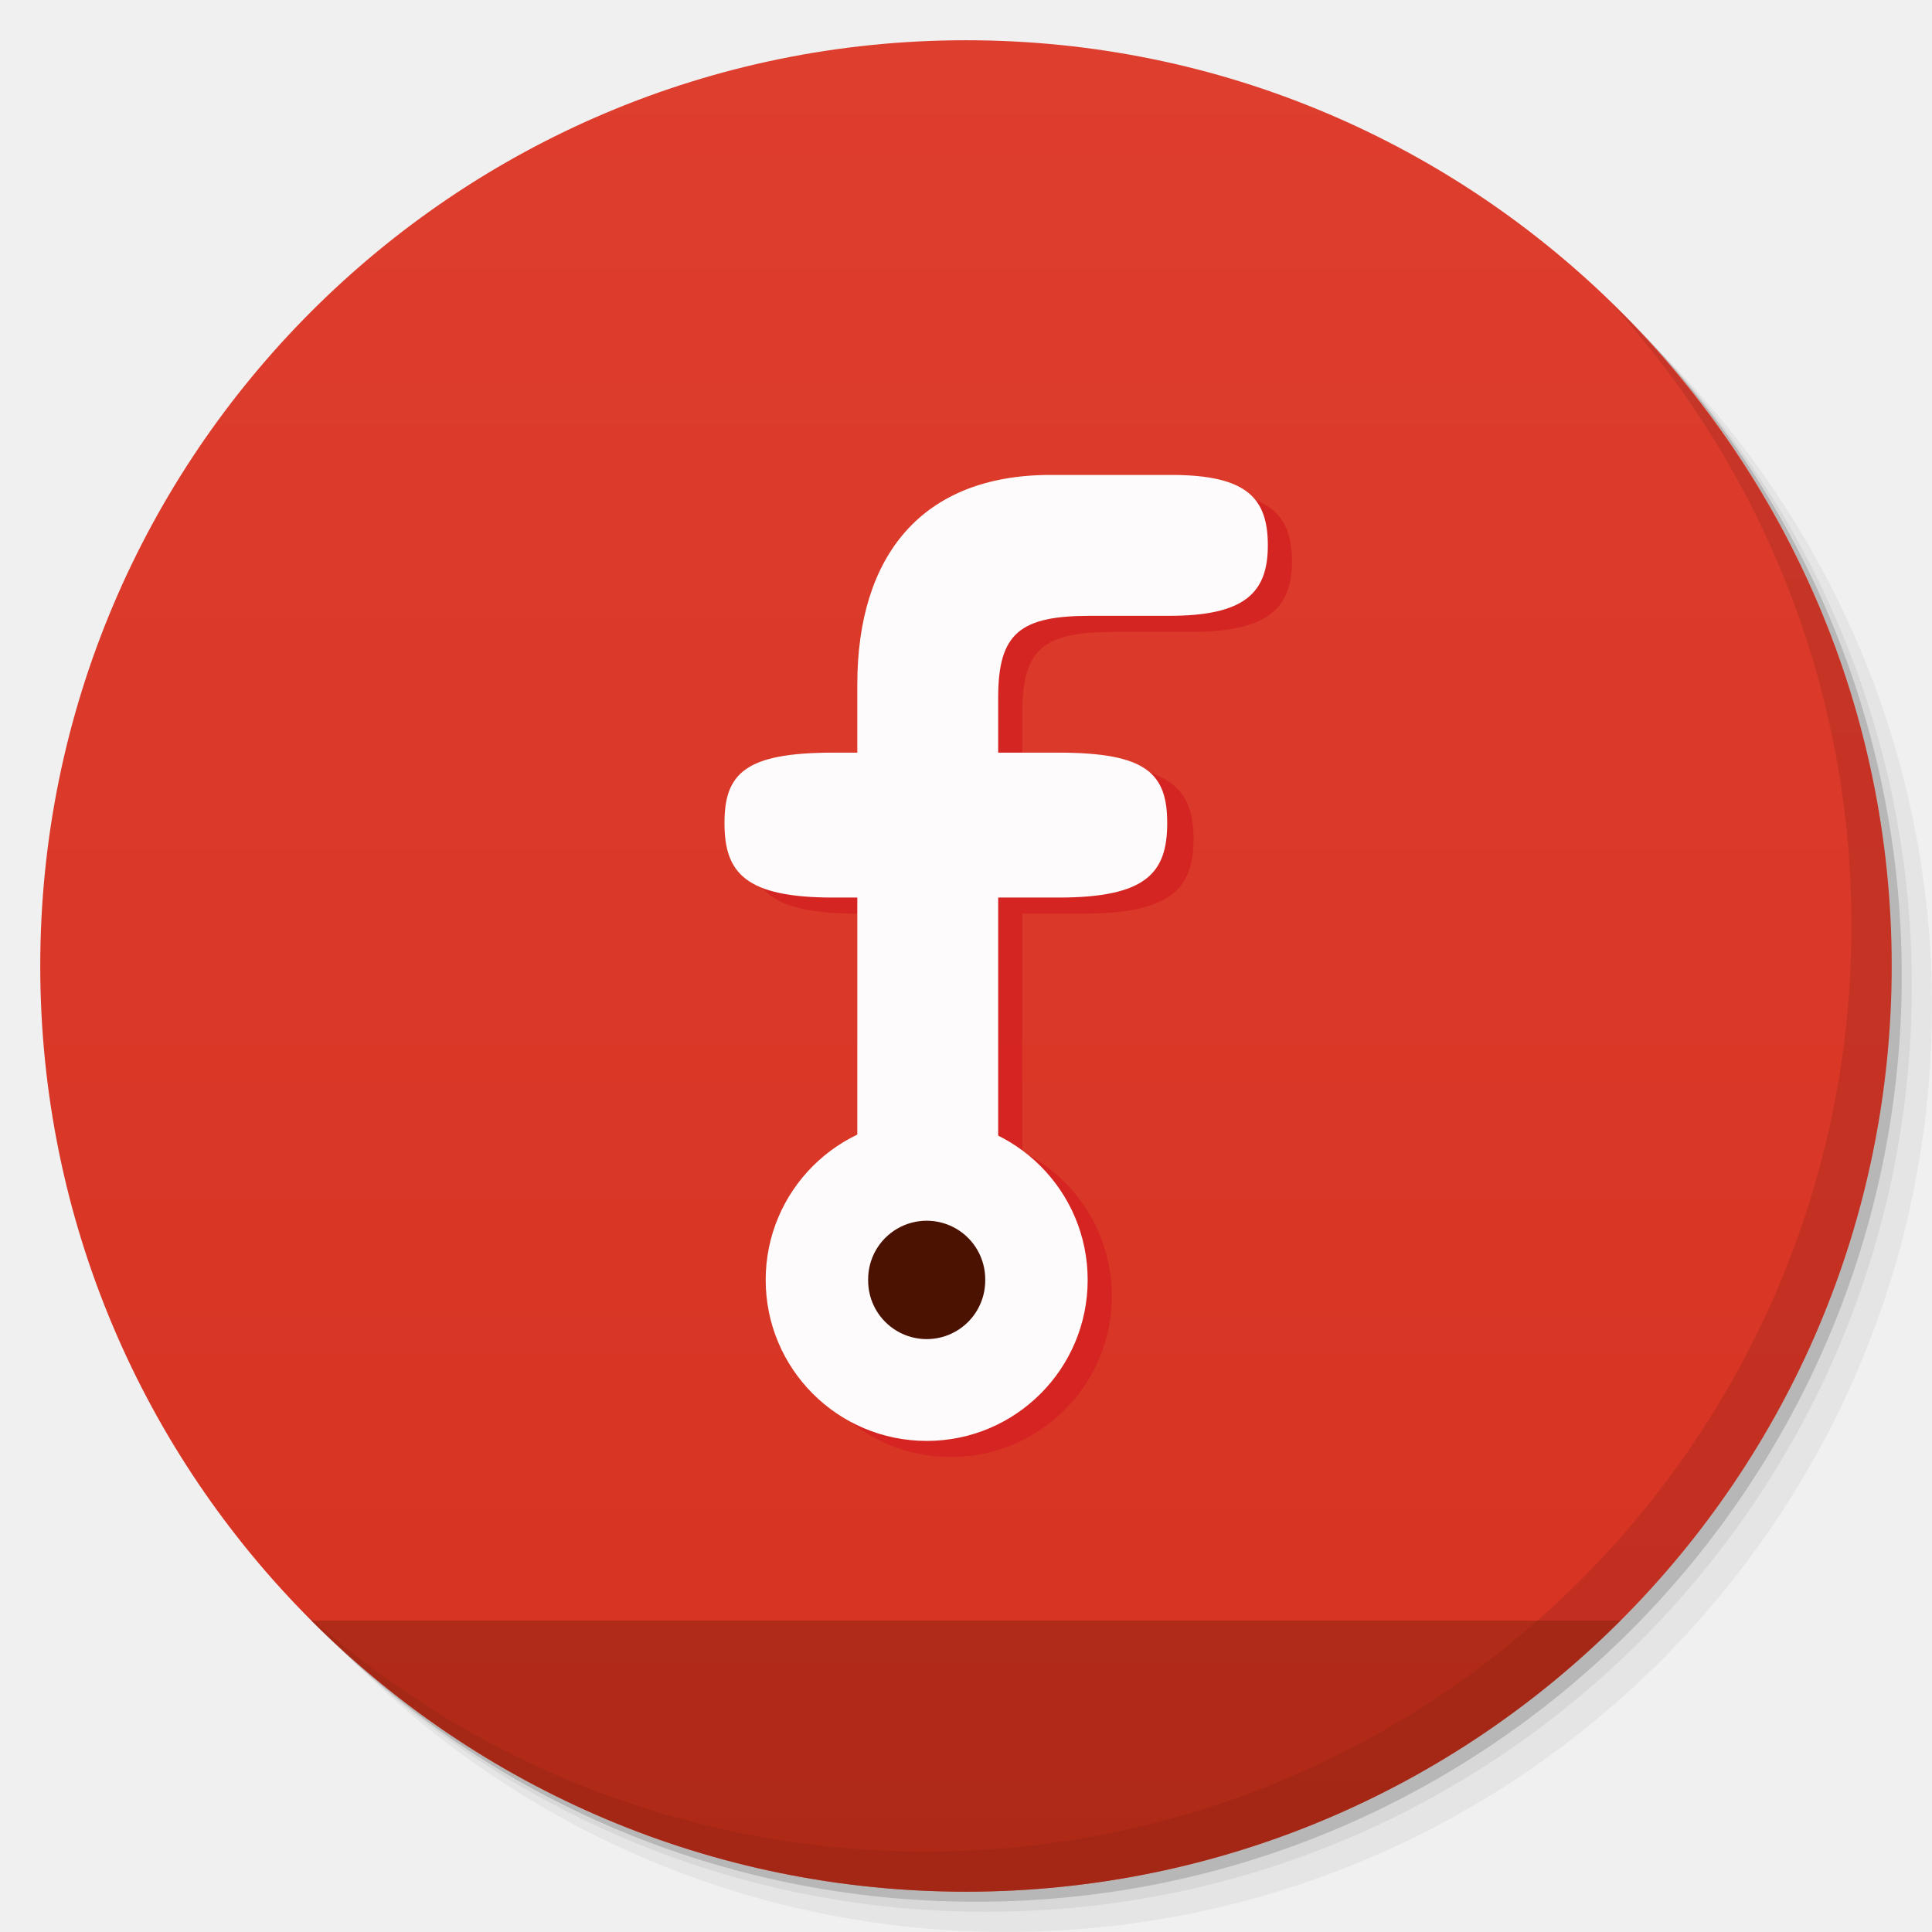
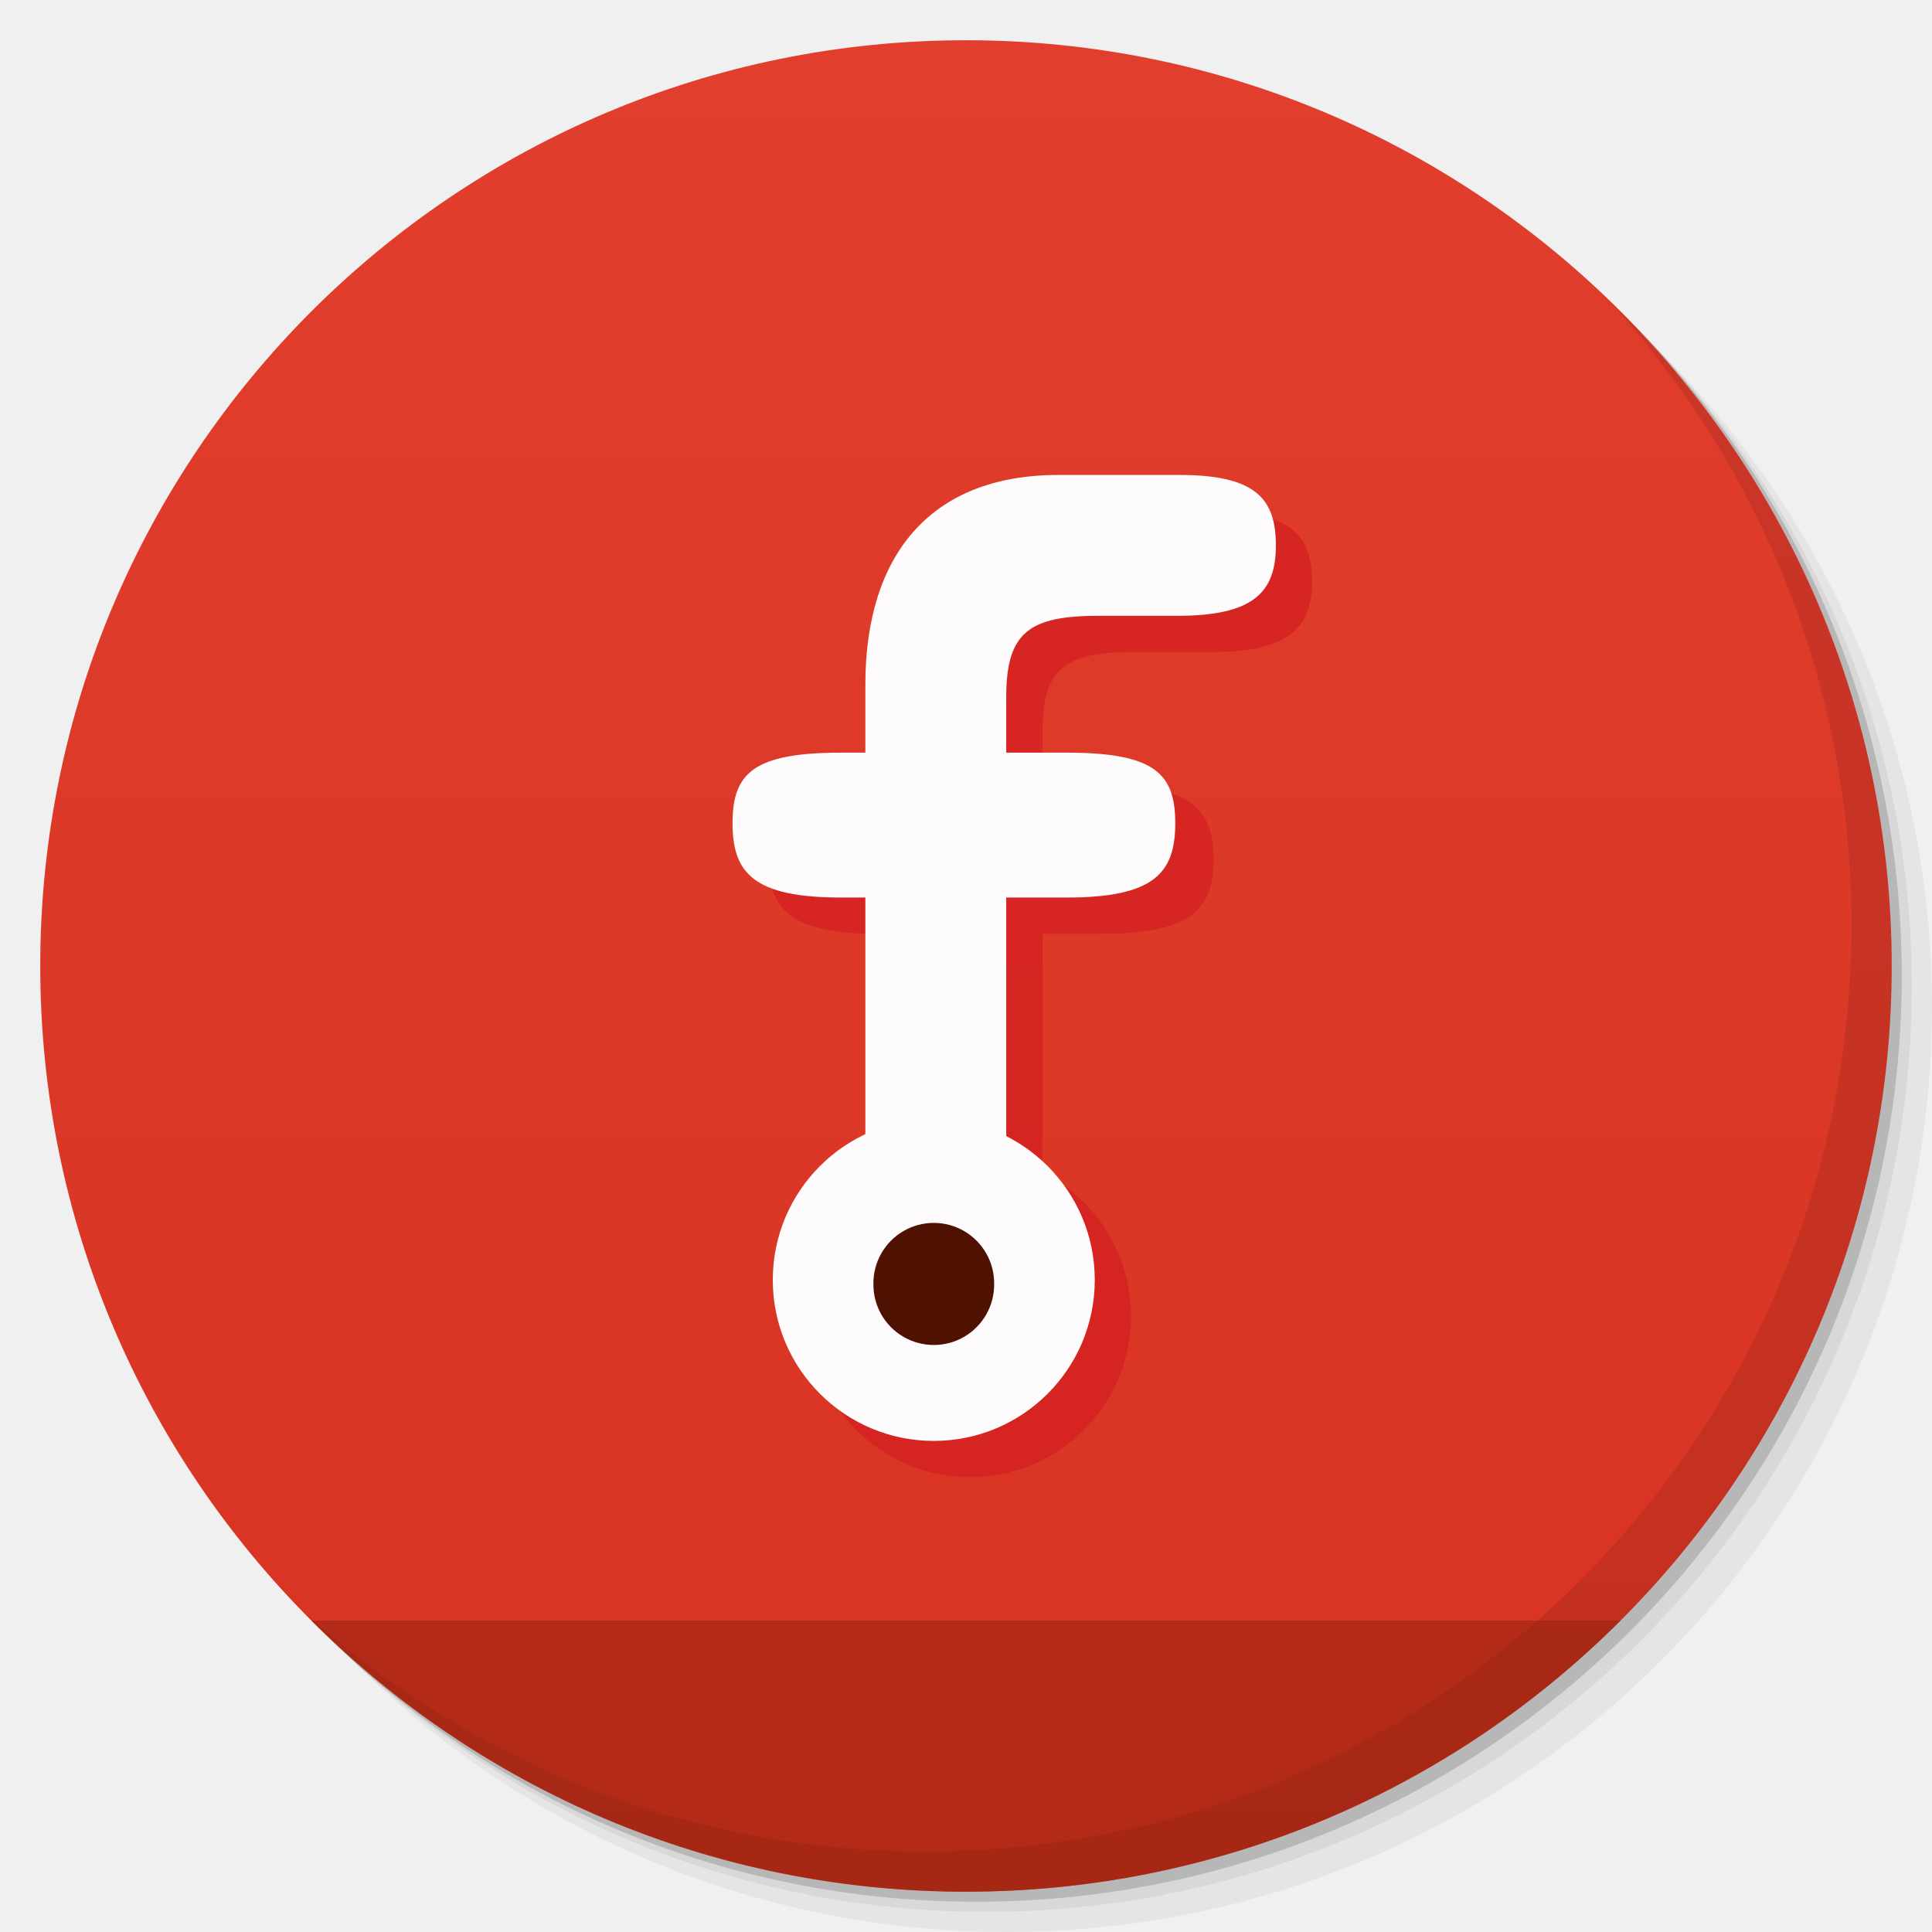
<svg xmlns="http://www.w3.org/2000/svg" xmlns:xlink="http://www.w3.org/1999/xlink" width="48" viewBox="0 0 13.547 13.547" height="48" id="svg2" version="1.1">
  <defs id="defs4">
    <linearGradient id="linearGradient4440">
      <stop style="stop-color:#821f09;stop-opacity:0.392;" offset="0" id="stop4442" />
      <stop style="stop-color:#90220a;stop-opacity:0.392;" offset="1" id="stop4444" />
    </linearGradient>
    <linearGradient id="linearGradient4073">
-       <stop style="stop-color:#d63222;stop-opacity:1;" offset="0" id="stop4075" />
-       <stop style="stop-color:#de3e2e;stop-opacity:1;" offset="1" id="stop4077" />
+       <stop style="stop-color:#d83322;stop-opacity:1;" offset="0" id="stop4075" />
+       <stop style="stop-color:#e13e2d;stop-opacity:1;" offset="1" id="stop4077" />
    </linearGradient>
    <linearGradient id="linearGradient4121">
      <stop style="stop-color:#91b0c7;stop-opacity:1;" offset="0" id="stop4123" />
      <stop style="stop-color:#91b0c7;stop-opacity:0;" offset="1" id="stop4125" />
    </linearGradient>
    <linearGradient id="linearGradient3944">
      <stop style="stop-color:#333333;stop-opacity:1;" offset="0" id="stop3946" />
      <stop style="stop-color:#3d3d3d;stop-opacity:1;" offset="1" id="stop3948" />
    </linearGradient>
    <linearGradient id="0">
      <stop stop-color="#198ba6" id="stop7" />
      <stop offset="1" stop-color="#42c9e7" id="stop9" />
    </linearGradient>
    <clipPath id="clipPath11">
      <path d="m 489.217,197.275 c -2.603,0 -3.953,-1.367 -3.953,-3.971 l 0,0 0,-1.034 c 0,-2.604 1.35,-3.971 3.953,-3.971 l 0,0 1.035,0 c 2.62,0 3.97,1.367 3.97,3.971 l 0,0 0,1.034 c 0,2.604 -1.35,3.971 -3.97,3.971 l 0,0 -1.035,0 z" id="path13" />
    </clipPath>
    <linearGradient id="1">
      <stop stop-color="#620000" id="stop16" offset="0" style="stop-color:#f96963;stop-opacity:1;" />
      <stop offset="1" stop-color="#dd0f0f" id="stop18" style="stop-color:#f96963;stop-opacity:1;" />
    </linearGradient>
    <clipPath id="clipPath20">
      <rect y="223" x="307" height="42" width="42" transform="matrix(0,1,-1,0,0,0)" fill="url(#2)" color="#bebebe" rx="9" id="rect22" />
    </clipPath>
    <linearGradient xlink:href="#1" id="2" gradientUnits="userSpaceOnUse" gradientTransform="matrix(0.175,0,0,0.175,302.8,216)" y1="280" x2="0" y2="40" />
    <clipPath id="clipPath25">
      <rect y="85" x="433" height="22" width="22" fill="url(#3)" color="#bebebe" rx="4" id="rect27" />
    </clipPath>
    <linearGradient xlink:href="#1" id="3" gradientUnits="userSpaceOnUse" gradientTransform="matrix(0.0875,0,0,0.0875,430.9,81.5)" y1="291.43" x2="0" y2="40" />
    <clipPath id="clipPath30">
      <rect width="30" height="30" x="433" y="37" fill="url(#4)" color="#bebebe" rx="6" id="rect32" />
    </clipPath>
    <linearGradient xlink:href="#1" id="4" gradientUnits="userSpaceOnUse" gradientTransform="matrix(0.1193182,0,0,0.1193182,430.1364,32.22727)" y1="291.43" x2="0" y2="40" />
    <clipPath id="clipPath35">
      <rect width="16" height="16" x="304" y="212" transform="matrix(0,1,-1,0,0,0)" fill="url(#5)" color="#bebebe" rx="3" id="rect37" />
    </clipPath>
    <linearGradient xlink:href="#1" id="5" gradientUnits="userSpaceOnUse" gradientTransform="matrix(0.06666667,0,0,0.06666667,302.4,209.3333)" y1="280" x2="0" y2="40" />
    <clipPath id="clipPath40">
      <rect y="46" x="34" height="220" width="220" fill="url(#6)" color="#bebebe" rx="50" id="rect42" />
    </clipPath>
    <linearGradient xlink:href="#1" id="6" gradientUnits="userSpaceOnUse" gradientTransform="translate(0,-4)" y1="280" x2="0" y2="40" />
    <clipPath id="clipPath45">
      <rect y="142" x="290" height="60" width="60" fill="url(#7)" color="#bebebe" rx="12.5" id="rect47" />
    </clipPath>
    <linearGradient xlink:href="#1" id="7" gradientUnits="userSpaceOnUse" y1="204" x2="0" y2="140" />
    <clipPath id="clipPath50">
      <rect width="88" height="88" x="292" y="32" fill="url(#8)" color="#bebebe" rx="18" id="rect52" />
    </clipPath>
    <linearGradient xlink:href="#1" id="8" gradientUnits="userSpaceOnUse" y1="124" x2="0" y2="28" />
    <clipPath id="clipPath55">
      <rect y="101" x="417" height="22" width="22" fill="url(#9)" color="#bebebe" rx="5" id="rect57" />
    </clipPath>
    <linearGradient xlink:href="#1" id="9" gradientUnits="userSpaceOnUse" gradientTransform="matrix(0.0875,0,0,0.0875,414.9,97.5)" y1="302.86" x2="0" y2="28.571" />
    <clipPath id="clipPath60">
      <rect width="30" height="30" x="417" y="53" fill="url(#A)" color="#bebebe" rx="7" id="rect62" />
    </clipPath>
    <linearGradient xlink:href="#1" id="A" gradientUnits="userSpaceOnUse" gradientTransform="matrix(0.1193182,0,0,0.1193182,414.1364,48.22727)" y1="299.81" x2="0" y2="31.619" />
    <use id="B" opacity="0.2" fill="#ffffff" xlink:href="#U" />
    <clipPath id="clipPath66">
      <use xlink:href="#B" transform="matrix(8,0,0,8,-2141.576,-54.42424)" id="use68" />
    </clipPath>
    <clipPath id="clipPath70">
      <use xlink:href="#B" id="use72" />
    </clipPath>
    <use id="C" fill="none" xlink:href="#U" />
    <clipPath id="clipPath75">
      <use xlink:href="#C" id="use77" />
    </clipPath>
    <clipPath id="clipPath79">
      <use transform="matrix(8,0,0,8,-2141.576,-54.42424)" xlink:href="#C" id="use81" />
    </clipPath>
    <use id="D" fill="none" xlink:href="#U" />
    <clipPath id="clipPath84">
      <use xlink:href="#D" id="use86" />
    </clipPath>
    <clipPath id="clipPath88">
      <use transform="matrix(8,0,0,8,-2141.576,-54.42424)" xlink:href="#D" id="use90" />
    </clipPath>
    <use id="E" fill="none" xlink:href="#U" />
    <clipPath id="clipPath93">
      <use xlink:href="#E" id="use95" />
    </clipPath>
    <clipPath id="clipPath97">
      <use transform="matrix(8,0,0,8,-2141.576,-54.42424)" xlink:href="#E" id="use99" />
    </clipPath>
    <use id="F" fill="none" xlink:href="#U" />
    <clipPath id="clipPath102">
      <use xlink:href="#F" id="use104" />
    </clipPath>
    <clipPath id="clipPath106">
      <use transform="matrix(8,0,0,8,-2141.576,-54.42424)" xlink:href="#F" id="use108" />
    </clipPath>
    <use id="G" fill="none" xlink:href="#U" />
    <clipPath id="clipPath111">
      <use xlink:href="#G" id="use113" />
    </clipPath>
    <clipPath id="clipPath115">
      <use transform="matrix(8,0,0,8,-2141.576,-54.42424)" xlink:href="#G" id="use117" />
    </clipPath>
    <use id="H" fill="none" xlink:href="#U" />
    <clipPath id="clipPath120">
      <use xlink:href="#H" id="use122" />
    </clipPath>
    <clipPath id="clipPath124">
      <use transform="matrix(8,0,0,8,-2141.576,-54.42424)" xlink:href="#H" id="use126" />
    </clipPath>
    <use id="I" fill="none" xlink:href="#U" />
    <clipPath id="clipPath129">
      <use xlink:href="#I" id="use131" />
    </clipPath>
    <clipPath id="clipPath133">
      <rect y="223" x="307" height="42" width="42" transform="matrix(0,1,-1,0,0,0)" fill="url(#2)" color="#bebebe" rx="9" id="rect135" />
    </clipPath>
    <clipPath id="clipPath137">
      <rect y="85" x="433" height="22" width="22" fill="url(#3)" color="#bebebe" rx="4" id="rect139" />
    </clipPath>
    <clipPath id="clipPath141">
      <rect width="30" height="30" x="433" y="37" fill="url(#4)" color="#bebebe" rx="6" id="rect143" />
    </clipPath>
    <clipPath id="clipPath145">
      <rect width="16" height="16" x="304" y="212" transform="matrix(0,1,-1,0,0,0)" fill="url(#5)" color="#bebebe" rx="3" id="rect147" />
    </clipPath>
    <clipPath id="clipPath149">
      <rect y="46" x="34" height="220" width="220" fill="url(#6)" color="#bebebe" rx="50" id="rect151" />
    </clipPath>
    <clipPath id="clipPath153">
      <rect y="142" x="290" height="60" width="60" fill="url(#7)" color="#bebebe" rx="12.5" id="rect155" />
    </clipPath>
    <clipPath id="clipPath157">
      <rect width="88" height="88" x="292" y="32" fill="url(#8)" color="#bebebe" rx="18" id="rect159" />
    </clipPath>
    <clipPath id="clipPath161">
      <rect y="101" x="417" height="22" width="22" fill="url(#9)" color="#bebebe" rx="5" id="rect163" />
    </clipPath>
    <clipPath id="clipPath165">
      <rect width="30" height="30" x="417" y="53" fill="url(#A)" color="#bebebe" rx="7" id="rect167" />
    </clipPath>
    <clipPath id="clipPath169">
      <use transform="matrix(8,0,0,8,-2141.576,-54.42424)" xlink:href="#I" id="use171" />
    </clipPath>
    <use id="J" fill="none" xlink:href="#U" />
    <clipPath id="clipPath174">
      <use xlink:href="#J" id="use176" />
    </clipPath>
    <clipPath id="clipPath178">
      <use transform="matrix(8,0,0,8,-2141.576,-54.42424)" xlink:href="#J" id="use180" />
    </clipPath>
    <use id="K" fill="none" xlink:href="#U" />
    <clipPath id="clipPath183">
      <use xlink:href="#K" id="use185" />
    </clipPath>
    <clipPath id="clipPath187">
      <use transform="matrix(8,0,0,8,-2141.576,-54.42424)" xlink:href="#K" id="use189" />
    </clipPath>
    <use id="L" fill="none" xlink:href="#U" />
    <clipPath id="clipPath192">
      <use xlink:href="#L" id="use194" />
    </clipPath>
    <clipPath id="clipPath196">
      <use transform="matrix(8,0,0,8,-2141.576,-54.42424)" xlink:href="#L" id="use198" />
    </clipPath>
    <use id="M" fill="none" xlink:href="#U" />
    <clipPath id="clipPath201">
      <use xlink:href="#M" id="use203" />
    </clipPath>
    <clipPath id="clipPath205">
      <use transform="matrix(8,0,0,8,-2141.576,-54.42424)" xlink:href="#M" id="use207" />
    </clipPath>
    <use id="N" fill="none" xlink:href="#U" />
    <clipPath id="clipPath210">
      <use xlink:href="#N" id="use212" />
    </clipPath>
    <clipPath id="clipPath214">
      <use transform="matrix(8,0,0,8,-2141.576,-54.42424)" xlink:href="#N" id="use216" />
    </clipPath>
    <use id="O" fill="none" xlink:href="#U" />
    <clipPath id="clipPath219">
      <use xlink:href="#O" id="use221" />
    </clipPath>
    <clipPath id="clipPath223">
      <use transform="matrix(8,0,0,8,-2141.576,-54.42424)" xlink:href="#O" id="use225" />
    </clipPath>
    <clipPath id="clipPath227">
      <path d="m 296,26 a 10,10 0 1 1 -20,0 10,10 0 1 1 20,0 z" id="path229" />
    </clipPath>
    <linearGradient gradientUnits="userSpaceOnUse" x2="0" y2="40" y1="280" xlink:href="#Q" id="P" gradientTransform="matrix(.175 0 0 .175 302.8 216)" />
    <linearGradient id="Q">
      <stop stop-color="#151515" id="stop233" />
      <stop offset="1" stop-color="#222" id="stop235" />
    </linearGradient>
    <linearGradient gradientUnits="userSpaceOnUse" x2="0" y2="90" y1="230" xlink:href="#Q" id="R" gradientTransform="matrix(.375 0 0 .375 298 16)" />
    <linearGradient gradientUnits="userSpaceOnUse" x2="0" y2="90" y1="230" xlink:href="#Q" id="S" gradientTransform="matrix(.25 0 0 .25 300 132)" />
    <clipPath id="clipPath239">
      <rect height="20" rx="4" y="78" x="434" width="20" color="#bebebe" id="rect241" />
    </clipPath>
    <clipPath id="clipPath243">
      <rect height="22" rx="4" y="77" x="433" width="22" color="#bebebe" id="rect245" />
    </clipPath>
    <clipPath id="clipPath247">
      <rect height="22" rx="5" y="77" x="433" width="22" color="#bebebe" id="rect249" />
    </clipPath>
    <clipPath id="clipPath251">
      <rect height="30" rx="6" y="29" x="433" width="30" color="#bebebe" id="rect253" />
    </clipPath>
    <clipPath id="clipPath255">
      <rect transform="matrix(0 -1 1 0 0 0)" height="60" rx="12.5" y="142" x="306" width="60" fill="url(#S)" color="#bebebe" id="rect257" />
    </clipPath>
    <clipPath id="clipPath259">
      <rect height="90" rx="18.75" y="31" x="307" width="90" fill="url(#R)" color="#bebebe" id="rect261" />
    </clipPath>
    <clipPath id="clipPath263">
      <rect height="30" rx="4" y="29" x="433" width="30" opacity="0.2" fill="#6d6d6d" color="#bebebe" id="rect265" />
    </clipPath>
    <clipPath id="clipPath267">
      <rect height="22" rx="3" y="77" x="433" width="22" opacity="0.2" fill="#6d6d6d" color="#bebebe" id="rect269" />
    </clipPath>
    <clipPath id="clipPath271">
      <path d="m 144,70 c -49.706,0 -90,40.294 -90,90 0,49.706 40.294,90 90,90 49.706,0 90,-40.294 90,-90 0,-49.706 -40.294,-90 -90,-90 z m 0,32.188 c 32.033,0 58,25.967 58,58 0,32.033 -25.967,58 -58,58 -32.033,0 -58,-25.967 -58,-58 0,-32.033 25.967,-58 58,-58 z" id="path273" />
    </clipPath>
    <clipPath id="clipPath275">
      <path d="m 152,204 a 8,8 0 1 1 -16,0 8,8 0 1 1 16,0 z" id="path277" />
    </clipPath>
    <clipPath id="clipPath279">
      <rect height="16" rx="3" y="116" x="432" width="16" color="#bebebe" id="rect281" />
    </clipPath>
    <clipPath id="clipPath283">
      <path d="m 145,215 c 33.137,0 60,-26.863 60,-60 0,-33.137 -26.863,-60 -60,-60 -33.137,0 -60,26.863 -60,60 0,12.507 3.829,24.106 10.375,33.719 L 89,211 111.281,204.625 C 120.894,211.172 132.493,215 145,215 z" id="path285" />
    </clipPath>
    <clipPath id="clipPath287">
      <path d="m 98.031,23.191 c -41.492,1.052 -74.844,35.068 -74.844,76.812 0,42.407 34.406,76.812 76.812,76.812 42.407,0 76.812,-34.406 76.812,-76.812 0,-42.407 -34.406,-76.812 -76.812,-76.812 -0.663,0 -1.31,-0.017 -1.969,0 z M 100,50.66 c 27.245,0 49.344,22.099 49.344,49.344 -1e-5,27.245 -22.099,49.344 -49.344,49.344 -27.245,-1e-5 -49.344,-22.099 -49.344,-49.344 0,-27.245 22.099,-49.344 49.344,-49.344 z" id="path289" />
    </clipPath>
    <clipPath id="clipPath291">
      <rect height="16" rx="2" y="116" x="432" width="16" opacity="0.2" fill="#6d6d6d" color="#bebebe" id="rect293" />
    </clipPath>
    <clipPath id="clipPath295">
      <rect height="240" rx="50" y="36" x="24" width="240" fill="#986767" color="#bebebe" id="rect297" />
    </clipPath>
    <clipPath id="clipPath299">
      <rect transform="rotate(90)" height="42" rx="9" y="223" x="307" width="42" fill="url(#P)" color="#bebebe" id="rect301" />
    </clipPath>
    <linearGradient xlink:href="#0" id="T" gradientUnits="userSpaceOnUse" gradientTransform="matrix(1.210546,0,0,1.212299,-131.3481,-325.0735)" y1="279.1" x2="0" y2="268.33" />
    <path id="U" d="m 296,26 a 10,10 0 1 1 -20,0 10,10 0 1 1 20,0 z" color="#000000" />
    <linearGradient xlink:href="#W" id="V" y1="46.752" x2="0" y2="-24.433" gradientUnits="userSpaceOnUse" />
    <linearGradient id="W">
      <stop stop-color="#c7c7c7" id="stop307" />
      <stop offset="1" stop-color="#dedede" id="stop309" />
    </linearGradient>
    <linearGradient xlink:href="#W" id="linearGradient3312" gradientUnits="userSpaceOnUse" y1="46.752" x2="0" y2="-24.433" gradientTransform="matrix(0.2363048,0,0,0.1863373,-11.35038,4.834975)" />
    <linearGradient xlink:href="#W-1" id="linearGradient3312-3" gradientUnits="userSpaceOnUse" y1="46.752" x2="0" y2="-24.433" gradientTransform="matrix(0.2363048,0,0,0.1863373,-11.35038,4.834975)" />
    <linearGradient id="W-1">
      <stop stop-color="#c7c7c7" id="stop307-9" />
      <stop offset="1" stop-color="#dedede" id="stop309-6" />
    </linearGradient>
    <linearGradient xlink:href="#1" id="linearGradient3938" x1="7.056" y1="13.264" x2="6.773" y2="0.282" gradientUnits="userSpaceOnUse" />
    <linearGradient xlink:href="#linearGradient3944" id="linearGradient3990" gradientUnits="userSpaceOnUse" x1="-25.5" y1="15" x2="-25.5" y2="11" />
    <linearGradient xlink:href="#linearGradient3944" id="linearGradient3992" gradientUnits="userSpaceOnUse" x1="-25.5" y1="15" x2="-25.5" y2="11" gradientTransform="matrix(15.33333,0,0,11.5,415,-125.5)" />
    <linearGradient xlink:href="#linearGradient3944" id="linearGradient4001" gradientUnits="userSpaceOnUse" x1="-25.5" y1="15" x2="-25.5" y2="11" />
    <linearGradient xlink:href="#linearGradient3944" id="linearGradient4008" gradientUnits="userSpaceOnUse" x1="-25.5" y1="15" x2="-25.5" y2="11" />
    <linearGradient xlink:href="#linearGradient3944" id="linearGradient4013" gradientUnits="userSpaceOnUse" x1="-25.5" y1="15" x2="-25.5" y2="11" />
    <linearGradient xlink:href="#linearGradient3944" id="linearGradient4015" gradientUnits="userSpaceOnUse" x1="-25.5" y1="15" x2="-25.5" y2="11" gradientTransform="matrix(15.33333,0,0,11.5,415,-125.5)" />
    <linearGradient xlink:href="#linearGradient3944" id="linearGradient4022" gradientUnits="userSpaceOnUse" x1="-25.5" y1="15" x2="-25.5" y2="11" />
    <linearGradient xlink:href="#linearGradient3944" id="linearGradient4024" gradientUnits="userSpaceOnUse" x1="-25.5" y1="15" x2="-25.5" y2="11" gradientTransform="matrix(15.33333,0,0,11.5,415,-125.5)" />
    <linearGradient xlink:href="#linearGradient3944" id="linearGradient4031" gradientUnits="userSpaceOnUse" x1="-25.5" y1="15" x2="-25.5" y2="11" />
    <linearGradient xlink:href="#linearGradient3944" id="linearGradient4036" gradientUnits="userSpaceOnUse" x1="-25.5" y1="15" x2="-25.5" y2="11" />
    <linearGradient xlink:href="#linearGradient4460" id="linearGradient3019" gradientUnits="userSpaceOnUse" gradientTransform="matrix(1.10525,0,0,1.10525,-148.5372,-295.8149)" y1="279.096" x2="0" y2="268.33" />
    <linearGradient id="linearGradient4460">
      <stop offset="0" style="stop-color:#1d1d1d" id="stop7-3" />
      <stop offset="1" style="stop-color:#333" id="stop9-8" />
    </linearGradient>
    <linearGradient xlink:href="#linearGradient3798" id="linearGradient3804" x1="24" y1="47" x2="24" y2="1" gradientUnits="userSpaceOnUse" />
    <linearGradient id="linearGradient3798">
      <stop style="stop-color:#654343;stop-opacity:1;" offset="0" id="stop3800" />
      <stop style="stop-color:#714b4b;stop-opacity:1;" offset="1" id="stop3802" />
    </linearGradient>
    <linearGradient gradientTransform="matrix(0.2822222,0,0,0.2822222,14.97003,0.2173797)" y2="1" x2="24" y1="47" x1="24" gradientUnits="userSpaceOnUse" id="linearGradient3244" xlink:href="#linearGradient3798" />
    <linearGradient gradientTransform="translate(0,-1004.362)" y2="1047.36" x2="0" y1="1028.36" gradientUnits="userSpaceOnUse" id="0-8" xlink:href="#1-8" />
    <linearGradient id="1-8">
      <stop stop-color="#ffffff" id="stop3236" />
      <stop offset="1" stop-color="#ffffff" stop-opacity="0" id="stop3238" />
    </linearGradient>
    <linearGradient xlink:href="#3-9" id="2-6" gradientUnits="userSpaceOnUse" y1="1028.36" x2="0" y2="1047.36" gradientTransform="matrix(1,0,0,-1,0,1052.362)" />
    <linearGradient id="3-9">
      <stop id="stop3242" />
      <stop offset="1" stop-opacity="0" id="stop3244" />
    </linearGradient>
    <linearGradient gradientTransform="matrix(1.10525,0,0,1.10525,-134.2254,-295.8151)" xlink:href="#linearGradient4460-7" id="linearGradient4902" y1="279.096" y2="268.33" gradientUnits="userSpaceOnUse" x2="0" />
    <linearGradient id="linearGradient4460-7">
      <stop offset="0" style="stop-color:#3c2828" id="stop7-6" />
      <stop offset="1" style="stop-color:#604040" id="stop9-0" />
    </linearGradient>
    <linearGradient y2="268.33" x2="0" y1="279.096" gradientTransform="matrix(1.10525,0,0,1.10525,-134.2254,-295.8151)" gradientUnits="userSpaceOnUse" id="linearGradient3038" xlink:href="#linearGradient4460-7" />
    <radialGradient xlink:href="#0-6" id="6-9" cx="-3" cy="24" r="10" gradientUnits="userSpaceOnUse" />
    <linearGradient id="0-6">
      <stop stop-color="#91b0c7" id="stop7-0" />
      <stop offset="1" stop-color="#91b0c7" stop-opacity="0" id="stop9-3" />
    </linearGradient>
    <radialGradient xlink:href="#0-6" id="radialGradient3889" cx="-3" cy="24" r="10" gradientUnits="userSpaceOnUse" />
    <linearGradient id="linearGradient3891">
      <stop stop-color="#91b0c7" id="stop3893" />
      <stop offset="1" stop-color="#91b0c7" stop-opacity="0" id="stop3895" />
    </linearGradient>
    <radialGradient xlink:href="#0-6" id="5-0" cx="-3" cy="24" r="10" gradientUnits="userSpaceOnUse" />
    <linearGradient id="linearGradient3898">
      <stop stop-color="#91b0c7" id="stop3900" />
      <stop offset="1" stop-color="#91b0c7" stop-opacity="0" id="stop3902" />
    </linearGradient>
    <radialGradient xlink:href="#0-6" id="radialGradient3904" cx="-3" cy="24" r="10" gradientUnits="userSpaceOnUse" />
    <linearGradient id="linearGradient3906">
      <stop stop-color="#91b0c7" id="stop3908" />
      <stop offset="1" stop-color="#91b0c7" stop-opacity="0" id="stop3910" />
    </linearGradient>
    <radialGradient r="10" cy="24" cx="-3" gradientUnits="userSpaceOnUse" id="radialGradient3922" xlink:href="#0-6" />
    <radialGradient xlink:href="#0-7" id="5-4" cx="-3" cy="24" r="10" gradientUnits="userSpaceOnUse" />
    <linearGradient id="0-7">
      <stop stop-color="#91b0c7" id="stop7-8" />
      <stop offset="1" stop-color="#91b0c7" stop-opacity="0" id="stop9-2" />
    </linearGradient>
    <radialGradient xlink:href="#0-7" id="radialGradient3960" cx="-3" cy="24" r="10" gradientUnits="userSpaceOnUse" />
    <linearGradient id="linearGradient3962">
      <stop stop-color="#91b0c7" id="stop3964" />
      <stop offset="1" stop-color="#91b0c7" stop-opacity="0" id="stop3966" />
    </linearGradient>
    <radialGradient xlink:href="#0-7" id="6-8" cx="-3" cy="24" r="10" gradientUnits="userSpaceOnUse" />
    <linearGradient id="linearGradient3969">
      <stop stop-color="#91b0c7" id="stop3971" />
      <stop offset="1" stop-color="#91b0c7" stop-opacity="0" id="stop3973" />
    </linearGradient>
    <radialGradient xlink:href="#0-7" id="radialGradient3975" cx="-3" cy="24" r="10" gradientUnits="userSpaceOnUse" />
    <linearGradient id="linearGradient3977">
      <stop stop-color="#91b0c7" id="stop3979" />
      <stop offset="1" stop-color="#91b0c7" stop-opacity="0" id="stop3981" />
    </linearGradient>
    <radialGradient xlink:href="#linearGradient4121-1" id="radialGradient4127-8" cx="6.773" cy="5.927" fx="6.773" fy="5.927" r="0.564" gradientUnits="userSpaceOnUse" />
    <linearGradient id="linearGradient4121-1">
      <stop style="stop-color:#91b0c7;stop-opacity:1;" offset="0" id="stop4123-7" />
      <stop style="stop-color:#91b0c7;stop-opacity:0;" offset="1" id="stop4125-1" />
    </linearGradient>
    <linearGradient xlink:href="#linearGradient4073" id="linearGradient4079" x1="-25.5" y1="15" x2="-25.5" y2="11" gradientUnits="userSpaceOnUse" />
    <linearGradient xlink:href="#linearGradient4440" id="linearGradient4446" x1="6.83" y1="13.217" x2="6.844" y2="10.447" gradientUnits="userSpaceOnUse" gradientTransform="matrix(0.8682063,0,0,0.6999998,0.9352496,3.97401)" />
  </defs>
  <g id="layer1">
    <path style="opacity:0.05;fill:#000000;fill-opacity:1;stroke:none" d="M 25,2 C 12.297,2 2,12.297 2,25 2,31.367 4.601,37.117 8.781,41.281 12.866,44.994 18.296,47.25 24.25,47.25 c 12.703,0 23,-10.297 23,-23 0,-5.954 -2.256,-11.384 -5.969,-15.469 C 37.117,4.601 31.367,2 25,2 z M 41.281,8.781 C 45.136,12.894 47.5,18.419 47.5,24.5 c 0,12.703 -10.297,23 -23,23 C 18.419,47.5 12.894,45.136 8.781,41.281 12.941,45.425 18.665,48 25,48 37.703,48 48,37.703 48,25 48,18.665 45.425,12.941 41.281,8.781 z" transform="scale(0.2822222,0.2822222)" id="path3978" />
    <path style="opacity:0.1;fill:#000000;fill-opacity:1;stroke:none" d="M 41.281,8.781 C 44.994,12.866 47.25,18.296 47.25,24.25 c 0,12.703 -10.297,23 -23,23 -5.954,0 -11.384,-2.256 -15.469,-5.969 C 12.894,45.136 18.419,47.5 24.5,47.5 c 12.703,0 23,-10.297 23,-23 0,-6.081 -2.364,-11.606 -6.219,-15.719 z" transform="scale(0.2822222,0.2822222)" id="path3976" />
    <path transform="matrix(4.327407,0,0,3.245556,117.1928,-35.34833)" d="m -24,13 a 1.5,2 0 1 1 -3,0 1.5,2 0 1 1 3,0 z" id="path3952" style="opacity:0.2;fill:#000000;fill-opacity:1;stroke:none" />
  </g>
  <g id="layer2">
    <path style="opacity:1;fill:url(#linearGradient4079);fill-opacity:1.0;stroke:none" id="path3942" d="m -24,13 a 1.5,2 0 1 1 -3,0 1.5,2 0 1 1 3,0 z" transform="matrix(4.327407,0,0,3.245556,117.1222,-35.41889)" />
    <path style="opacity:0.1;fill:#000000;fill-opacity:1;stroke:none" d="M 40.031 7.531 C 43.744 11.616 46 17.046 46 23 C 46 35.703 35.703 46 23 46 C 17.046 46 11.616 43.744 7.531 40.031 C 11.709 44.323 17.538 47 24 47 C 36.703 47 47 36.703 47 24 C 47 17.538 44.323 11.709 40.031 7.531 z " id="path4027" transform="scale(0.2822222,0.2822222)" />
    <use id="use102" xlink:href="#7" transform="matrix(0.3951111,0,0,0.3951111,7.958667,-2.427111)" style="opacity:0.2" x="0" y="0" width="744.094" height="1052.362" />
    <use id="use104-7" xlink:href="#7" transform="matrix(0.3951111,0,0,0.3951111,7.958667,-2.709334)" style="fill:#f9f9f9" x="0" y="0" width="744.094" height="1052.362" />
    <use id="use108-3" xlink:href="#7" transform="matrix(0.3104444,0,0,0.3104444,7.704667,-0.6773335)" style="fill:#355464" x="0" y="0" width="744.094" height="1052.362" />
    <use id="use110" xlink:href="#7" transform="matrix(0.2257778,0,0,0.2257778,7.450667,1.354666)" style="fill:#566d80" x="0" y="0" width="744.094" height="1052.362" />
    <use id="use112" xlink:href="#7" transform="matrix(0.1693333,0,0,0.1693333,7.281333,2.709333)" style="fill:#355464" x="0" y="0" width="744.094" height="1052.362" />
    <use id="use114" xlink:href="#7" transform="matrix(0.05644445,0,0,0.05644445,6.942667,4.572)" style="fill:url(#6-9)" x="0" y="0" width="744.094" height="1052.362" />
    <use id="use116" xlink:href="#7" transform="matrix(0.02822222,0,0,0.02822222,6.858,6.660444)" style="fill:url(#radialGradient3922)" x="0" y="0" width="744.094" height="1052.362" />
-     <g style="fill:#d32121;fill-opacity:0.812" transform="matrix(0.04105051,0,0,0.04105051,2.542891,1.461539)" id="g3260">
+     <g style="fill:#d32121;fill-opacity:0.812" transform="matrix(0.04105051,0,0,0.04105051,2.684002,1.60265)" id="g3260">
      <path id="path3262" d="m 112.68,161.709 0,-41.25 10.312,0 c 15,0 18.938,-4.225 18.938,-12.72 0,-8.495 -3.903,-12.717 -18.938,-12.717 l -10.312,0 0,-8.937 c 0,-11.073 3.812,-13.75 15.812,-13.75 10.758,0 9.062,0 13.062,0 13,0 17.188,-4.036 17.188,-12.031 0,-7.996 -3.812,-12.031 -16.812,-12.031 -16.216,0 -12,0 -20,0 -22,0 -33.313,13.992 -33.313,35.98 l 0,10.77 -4.125,0 c -15,0 -18.562,4.222 -18.562,12.717 0,8.495 3.562,12.72 18.562,12.72 l 4.125,0 0,41.25 z" style="fill:#d32121;fill-opacity:0.812" />
    </g>
-     <g id="g4113" transform="matrix(0.04105051,0,0,0.04105051,1.631757,1.972989)" style="fill:#fdfbfb;fill-opacity:1">
+     <g id="g4113" transform="matrix(0.04105051,0,0,0.04105051,1.688202,1.972989)" style="fill:#fdfbfb;fill-opacity:1">
      <path style="fill:#fdfbfb;fill-opacity:1" d="m 130.75,146.5 0,-41.25 10.312,0 c 15,0 18.562,-4.219 18.562,-12.719 0,-8.5 -3.562,-12.031 -18.562,-12.031 l -10.312,0 0,-9.421 c 0,-11.079 3.812,-13.954 15.812,-13.954 10.838,0 9.438,0 13.438,0 13,0 16.812,-4.031 16.812,-12.031 0,-8 -3.5,-12.031 -16.5,-12.031 -16.216,0 -12.625,0 -20.625,0 -22,0 -33,13.812 -33,35.812 l 0,11.625 -4.125,0 C 87.562,80.5 84,84.031 84,92.531 84,101.031 87.562,105.25 102.562,105.25 l 4.125,0 0,41.25 z" id="path4117" />
    </g>
-     <path transform="matrix(0.05092083,0,0,0.05132178,1.210844,-0.136148)" d="m 129.322,179.723 a 22.169,21.996 0 1 1 -44.339,0 22.169,21.996 0 1 1 44.339,0 z" id="path3264" style="fill:#d32121;fill-opacity:0.812;stroke-width:2" />
-     <path style="fill:#fdfbfb;fill-opacity:1;stroke-width:2" id="path4633" d="m 129.322,179.723 a 22.169,21.996 0 1 1 -44.339,0 22.169,21.996 0 1 1 44.339,0 z" transform="matrix(0.05092083,0,0,0.05132178,1.041511,-0.2490369)" />
-     <path transform="matrix(0.05078857,0,0,0.05007323,0.6569076,0.4523511)" d="m 123.087,170.197 a 8.083,8.198 0 1 1 -16.165,0 8.083,8.198 0 1 1 16.165,0 z" id="path4635" style="fill:#4b1101;fill-opacity:1;stroke-width:2" />
-     <path transform="matrix(3.060071,3.059939,-2.295053,2.294954,114.64,54.96738)" d="m -24,13 a 1.5,2 0 0 1 -1.5,2" id="path4475" style="fill:#821f09;fill-opacity:0.45;stroke:none" />
+     <path transform="matrix(0.05092083,0,0,0.05132178,1.345259,0.00496309)" d="m 129.322,179.723 a 22.169,21.996 0 1 1 -44.339,0 22.169,21.996 0 1 1 44.339,0 z" id="path3264" style="fill:#d32121;fill-opacity:0.812;stroke-width:2" />
+     <path style="fill:#fdfbfb;fill-opacity:1;stroke-width:2" id="path4633" d="m 129.322,179.723 a 22.169,21.996 0 1 1 -44.339,0 22.169,21.996 0 1 1 44.339,0 z" transform="matrix(0.05092083,0,0,0.05132178,1.091259,-0.2490369)" />
+     <path transform="matrix(0.05237571,0,0,0.05163802,0.5241277,0.2142512)" d="m 123.087,170.197 a 8.083,8.198 0 1 1 -16.165,0 8.083,8.198 0 1 1 16.165,0 z" id="path4635" style="fill:#4f1101;fill-opacity:1;stroke-width:2" />
+     <path transform="matrix(3.060071,3.059939,-2.295053,2.294954,114.64,54.96738)" d="m -24,13 a 1.5,2 0 0 1 -1.5,2" id="path4475" style="fill:#871f09;fill-opacity:0.45;stroke:none" />
  </g>
  <g id="layer3" />
</svg>
